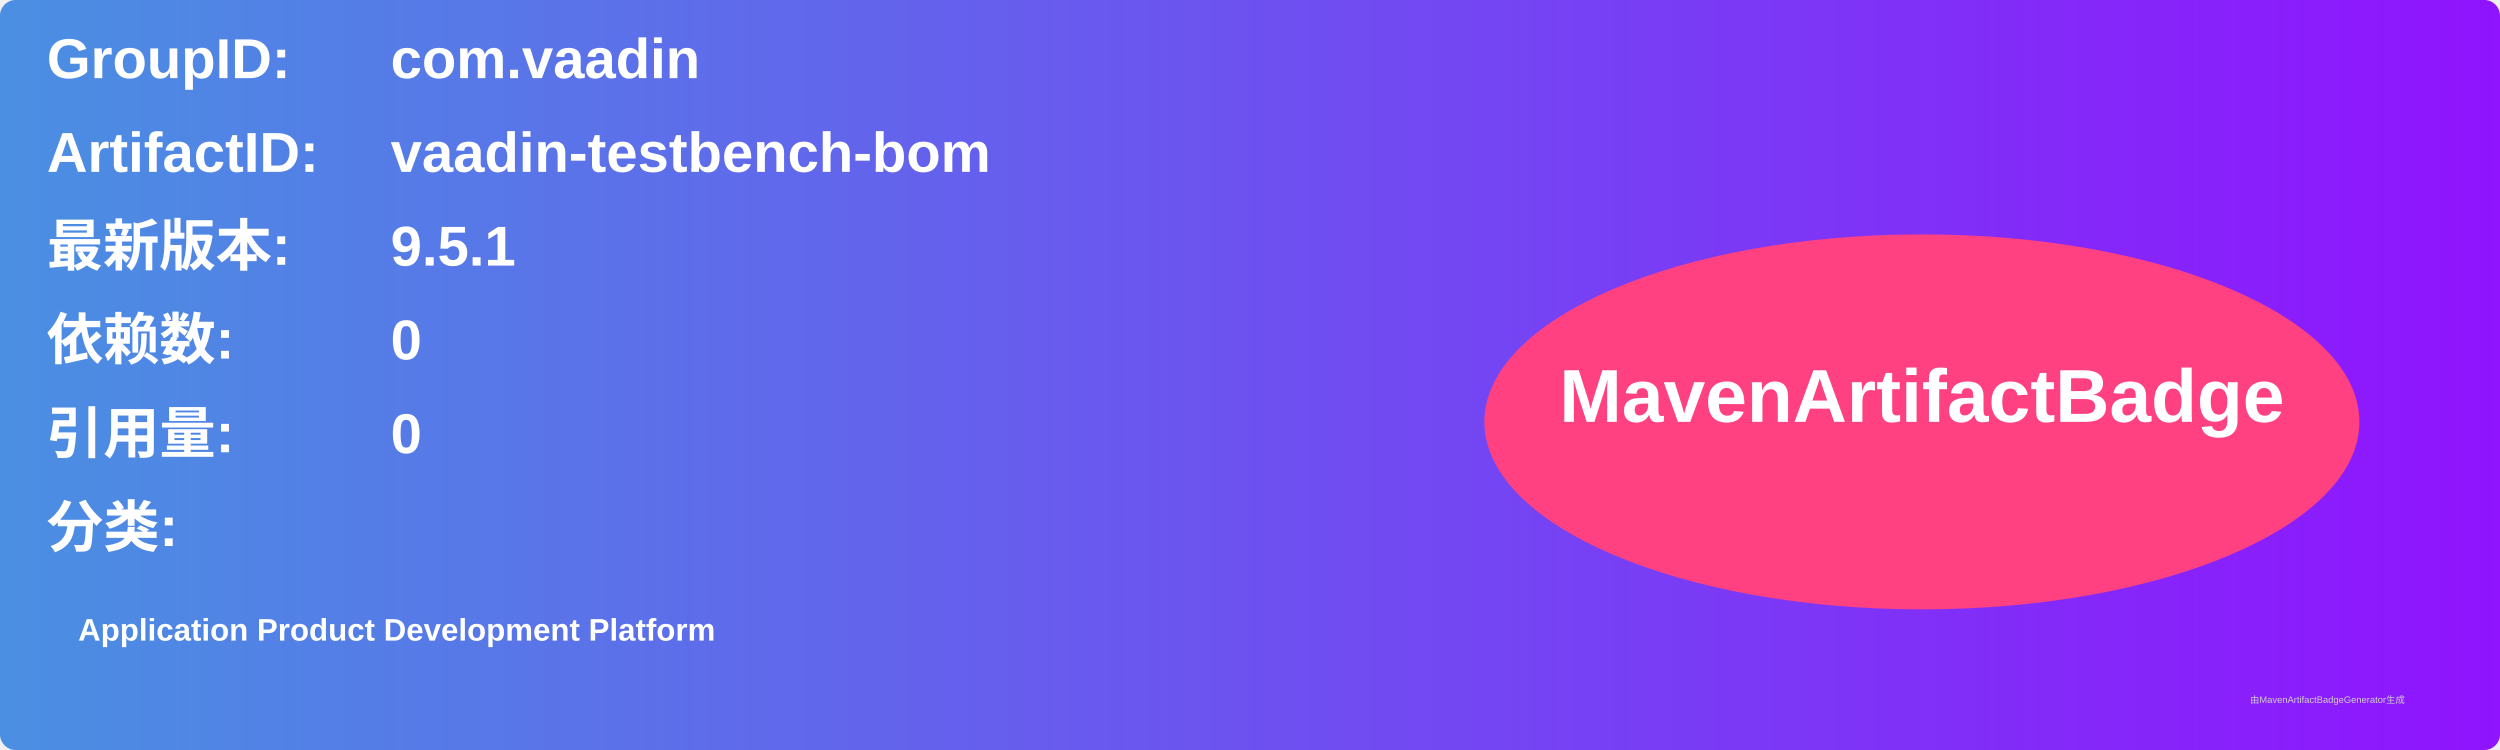
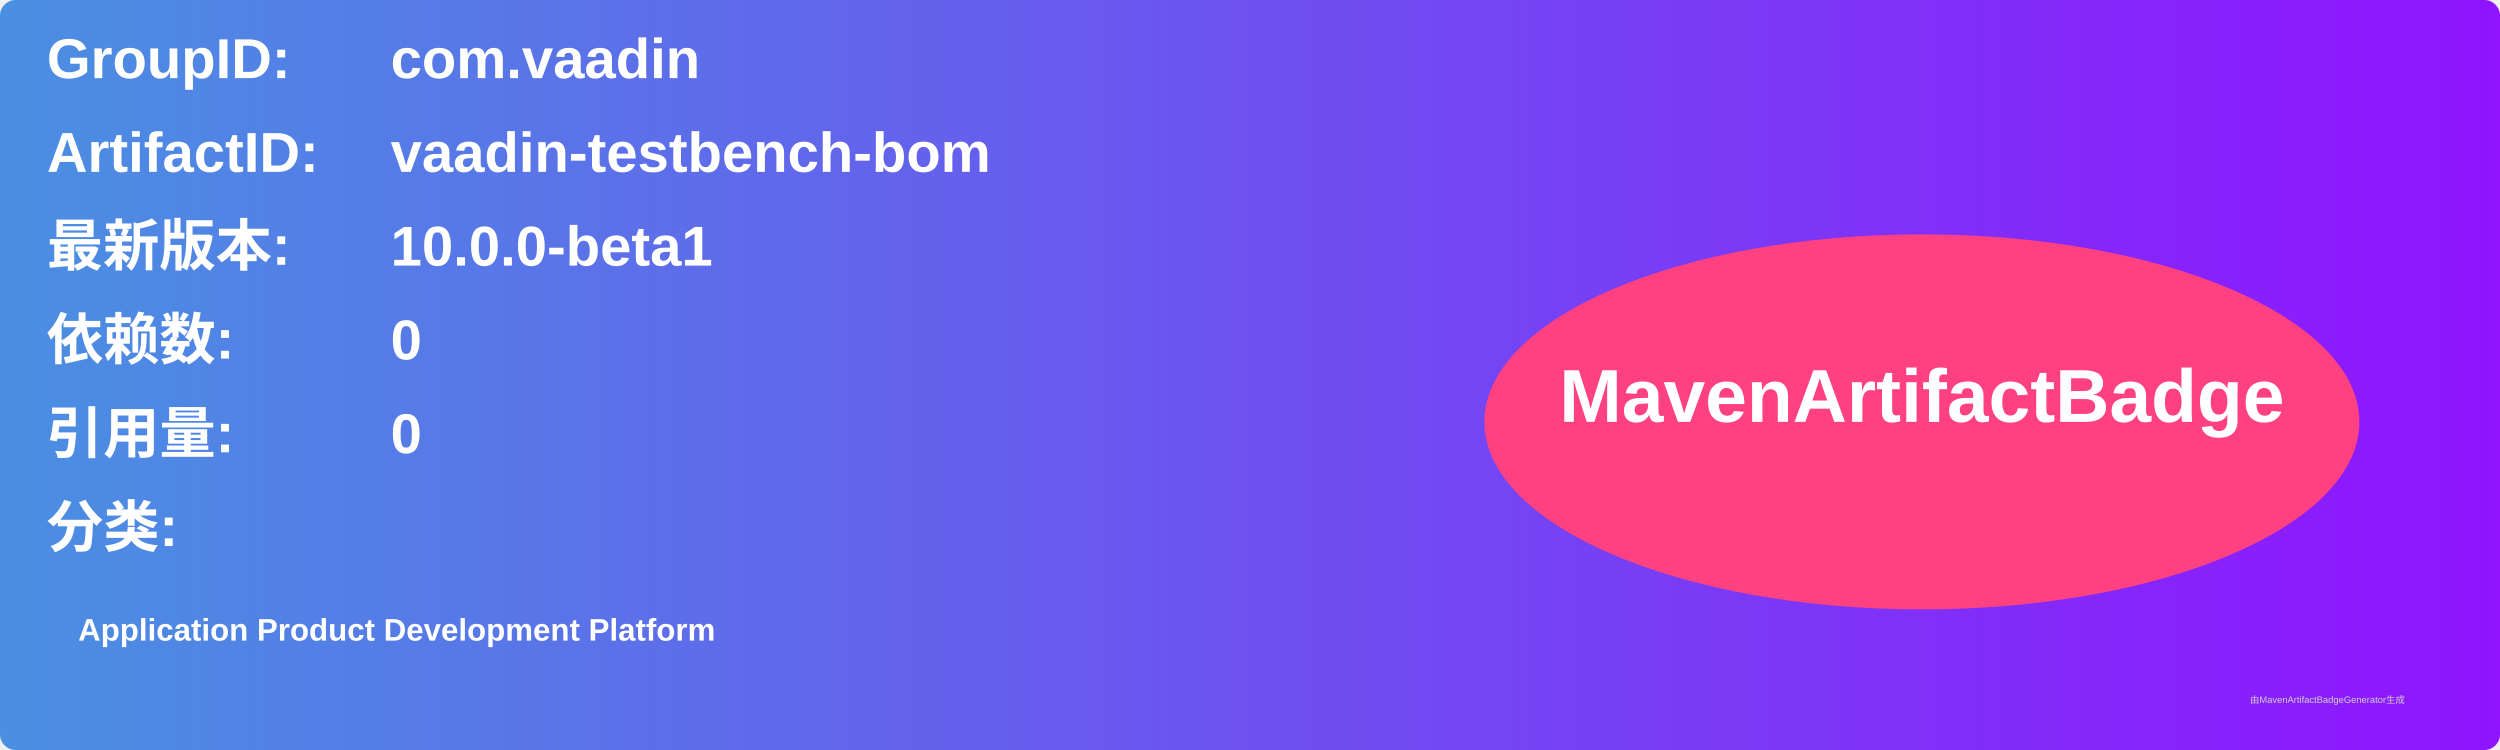
<svg xmlns="http://www.w3.org/2000/svg" width="800" height="240" viewBox="0 0 800 240">
  <linearGradient id="grad" x1="0%" y1="0%" x2="100%" y2="0%">
    <stop offset="0%" stop-color="#4a90e2" />
    <stop offset="100%" stop-color="#9013fe" />
  </linearGradient>
  <rect width="100%" height="100%" rx="5" ry="5" fill="url(#grad)" />
  <g transform="translate(15, 15)">
    <text x="0" y="10" font-family="Arial" font-size="18" fill="white" font-weight="bold" width="260">GroupID:</text>
    <text x="110" y="10" font-family="Arial" font-size="18" fill="white" font-weight="bold" width="460">com.vaadin</text>
    <text x="0" y="40" font-family="Arial" font-size="18" fill="white" font-weight="bold" width="260">ArtifactID:</text>
    <text x="110" y="40" font-family="Arial" font-size="18" fill="white" font-weight="bold" width="460">vaadin-testbench-bom</text>
    <text x="0" y="70" font-family="Arial" font-size="18" fill="white" font-weight="bold">最新版本:</text>
    <text x="110" y="70" font-family="Arial" font-size="18" fill="white" font-weight="bold">
-       <tspan font-weight="bold">9.5.1</tspan>
+       <tspan font-weight="bold">10.0.0-beta1</tspan>
    </text>
    <text x="0" y="100" font-family="Arial" font-size="18" fill="white" font-weight="bold">依赖数: </text>
    <text x="110" y="100" font-family="Arial" font-size="18" fill="white">
      <tspan font-weight="bold">0</tspan>
    </text>
    <text x="0" y="130" font-family="Arial" font-size="18" fill="white" font-weight="bold">引用量: </text>
    <text x="110" y="130" font-family="Arial" font-size="18" fill="white">
      <tspan font-weight="bold">0</tspan>
    </text>
    <text x="0" y="160" font-family="Arial" font-size="18" fill="white" font-weight="bold">分类:</text>
    <text x="10" y="190" font-family="Arial" font-size="10" fill="white">
      <tspan font-weight="bold">Application Product Development Platform</tspan>
    </text>
    <ellipse cx="600" cy="120" rx="140" ry="60" fill="#ff4081" />
    <text x="600" y="120" text-anchor="middle" font-family="Arial" font-size="24" fill="white" font-weight="bold">MavenArtifactBadge</text>
  </g>
  <text x="720" y="225" font-family="Arial" font-size="3" fill="#d0d0d0">由MavenArtifactBadgeGenerator生成</text>
</svg>
